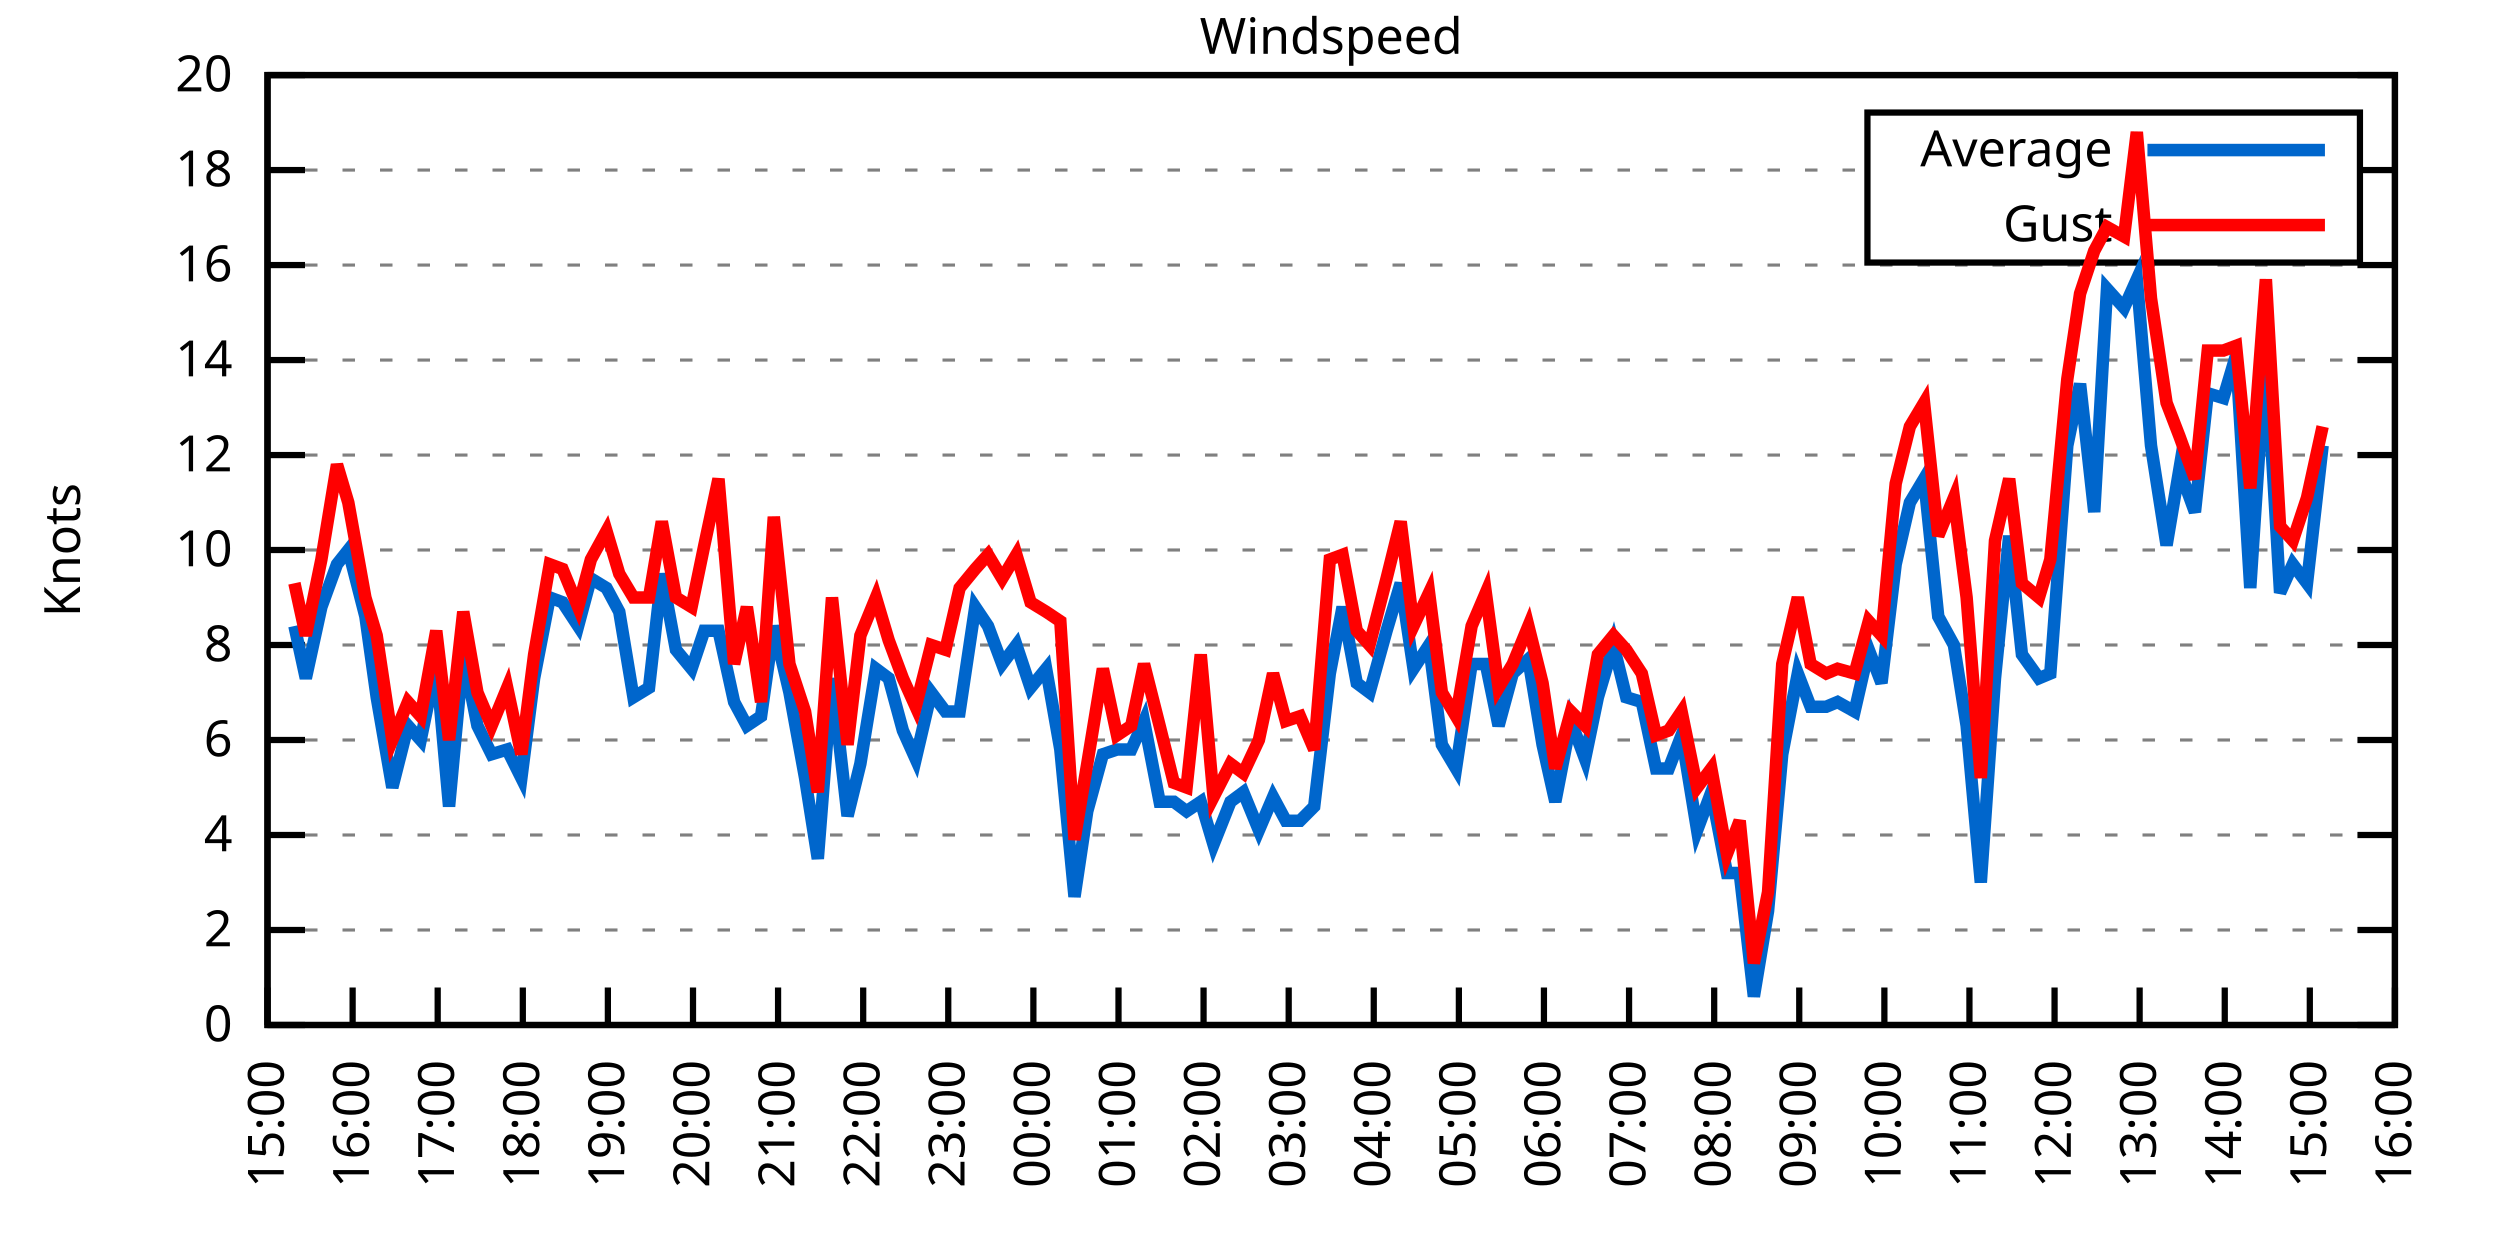
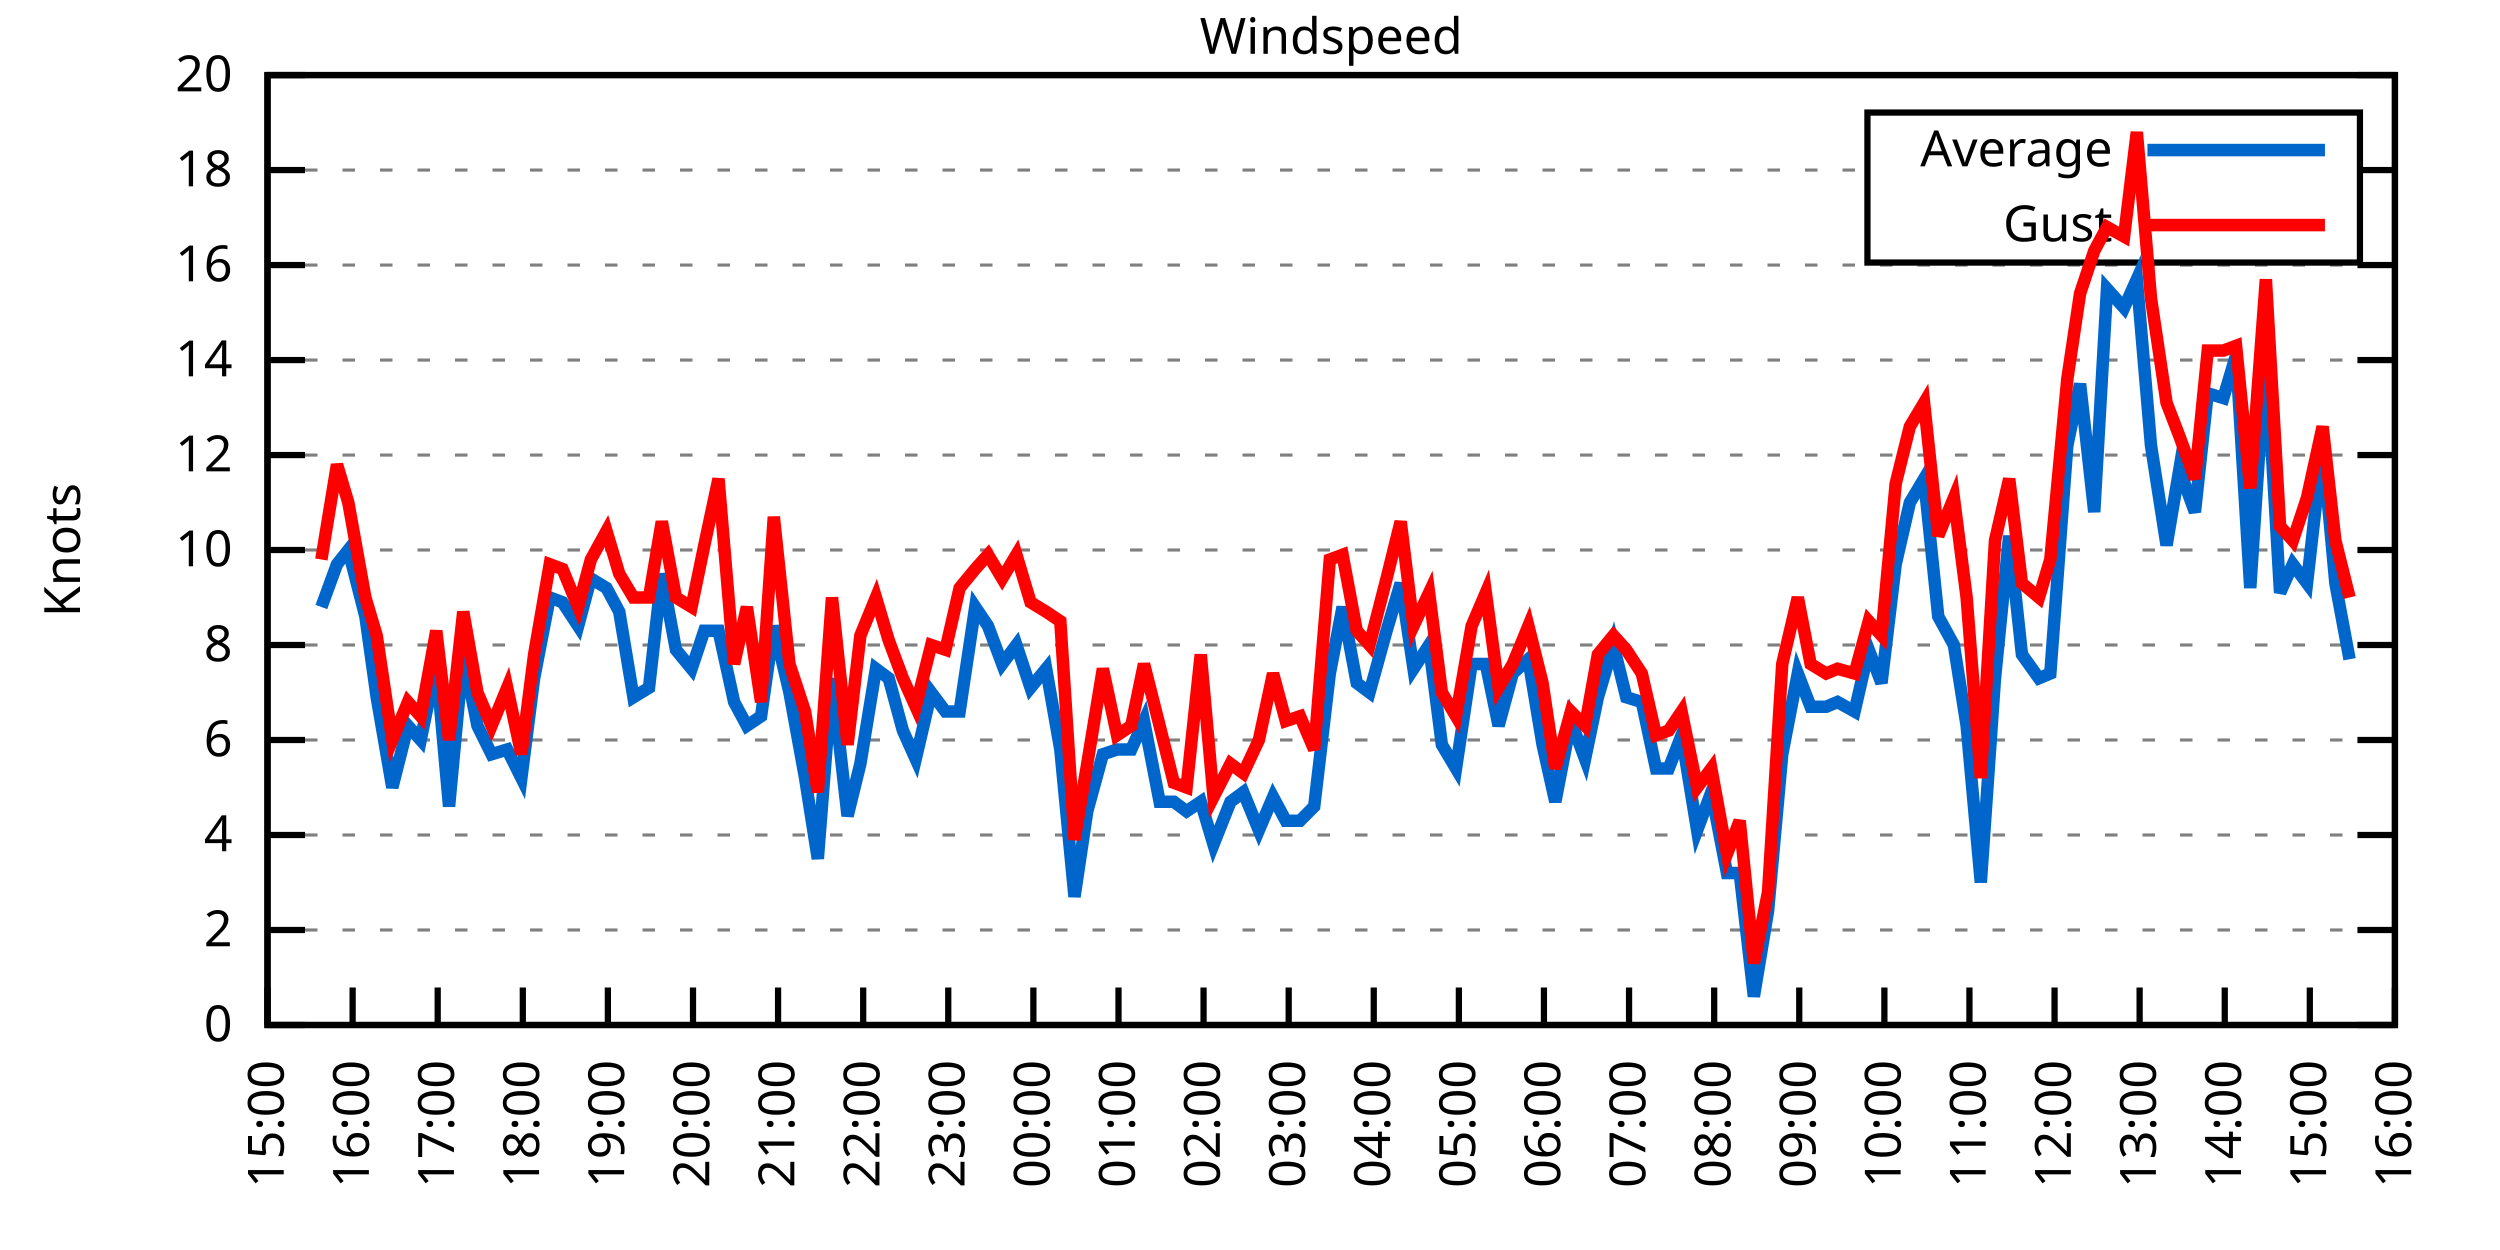
<svg xmlns="http://www.w3.org/2000/svg" xmlns:xlink="http://www.w3.org/1999/xlink" width="400" height="200" viewBox="0 0 400 200">
  <g id="gnuplot_canvas">
    <rect x="0" y="0" width="400" height="200" fill="none" />
    <defs>
      <circle id="gpDot" r="0.5" stroke-width="0.5" stroke="currentColor" />
      <path id="gpPt0" stroke-width="0.333" stroke="currentColor" d="M-1,0 h2 M0,-1 v2" />
      <path id="gpPt1" stroke-width="0.333" stroke="currentColor" d="M-1,-1 L1,1 M1,-1 L-1,1" />
      <path id="gpPt2" stroke-width="0.333" stroke="currentColor" d="M-1,0 L1,0 M0,-1 L0,1 M-1,-1 L1,1 M-1,1 L1,-1" />
      <rect id="gpPt3" stroke-width="0.333" stroke="currentColor" x="-1" y="-1" width="2" height="2" />
      <rect id="gpPt4" stroke-width="0.333" stroke="currentColor" fill="currentColor" x="-1" y="-1" width="2" height="2" />
      <circle id="gpPt5" stroke-width="0.333" stroke="currentColor" cx="0" cy="0" r="1" />
      <use xlink:href="#gpPt5" id="gpPt6" fill="currentColor" stroke="none" />
      <path id="gpPt7" stroke-width="0.333" stroke="currentColor" d="M0,-1.33 L-1.33,0.67 L1.33,0.67 z" />
      <use xlink:href="#gpPt7" id="gpPt8" fill="currentColor" stroke="none" />
      <use xlink:href="#gpPt7" id="gpPt9" stroke="currentColor" transform="rotate(180)" />
      <use xlink:href="#gpPt9" id="gpPt10" fill="currentColor" stroke="none" />
      <use xlink:href="#gpPt3" id="gpPt11" stroke="currentColor" transform="rotate(45)" />
      <use xlink:href="#gpPt11" id="gpPt12" fill="currentColor" stroke="none" />
      <path id="gpPt13" stroke-width="0.333" stroke="currentColor" d="M0,1.330 L1.265,0.411 L0.782,-1.067 L-0.782,-1.076 L-1.265,0.411 z" />
      <use xlink:href="#gpPt13" id="gpPt14" fill="currentColor" stroke="none" />
      <filter id="textbox" filterUnits="objectBoundingBox" x="0" y="0" height="1" width="1">
        <feFlood flood-color="white" flood-opacity="1" result="bgnd" />
        <feComposite in="SourceGraphic" in2="bgnd" operator="atop" />
      </filter>
      <filter id="greybox" filterUnits="objectBoundingBox" x="0" y="0" height="1" width="1">
        <feFlood flood-color="lightgrey" flood-opacity="1" result="grey" />
        <feComposite in="SourceGraphic" in2="grey" operator="atop" />
      </filter>
    </defs>
    <g fill="none" color="white" stroke="currentColor" stroke-width="1.00" stroke-linecap="butt" stroke-linejoin="miter">
</g>
    <g fill="none" color="black" stroke="currentColor" stroke-width="1.00" stroke-linecap="butt" stroke-linejoin="miter">
      <g stroke="none" shape-rendering="crispEdges">
        <polygon fill="rgb(255, 255, 255)" points="42.80,164.00 383.18,164.00 383.18,12.02 42.80,12.02 " />
      </g>
    </g>
    <g fill="none" color="black" stroke="currentColor" stroke-width="1.00" stroke-linecap="butt" stroke-linejoin="miter">
</g>
    <g fill="none" color="black" stroke="black" stroke-width="0.50" stroke-linecap="butt" stroke-linejoin="miter">
</g>
    <g fill="none" color="gray" stroke="currentColor" stroke-width="0.50" stroke-linecap="butt" stroke-linejoin="miter">
      <path stroke="gray" stroke-dasharray="2,4" class="gridline" d="M42.80,164.00 L383.19,164.00  " />
    </g>
    <g fill="none" color="gray" stroke="gray" stroke-width="1.00" stroke-linecap="butt" stroke-linejoin="miter">
</g>
    <g fill="none" color="black" stroke="currentColor" stroke-width="1.00" stroke-linecap="butt" stroke-linejoin="miter">
      <path stroke="black" d="M42.80,164.00 L48.80,164.00 M383.19,164.00 L377.19,164.00  " />
      <g transform="translate(37.20,166.60)" stroke="none" fill="black" font-family="Sans" font-size="8.00" text-anchor="end">
        <text>
          <tspan font-family="Sans"> 0</tspan>
        </text>
      </g>
    </g>
    <g fill="none" color="black" stroke="currentColor" stroke-width="1.00" stroke-linecap="butt" stroke-linejoin="miter">
</g>
    <g fill="none" color="black" stroke="black" stroke-width="0.50" stroke-linecap="butt" stroke-linejoin="miter">
</g>
    <g fill="none" color="gray" stroke="currentColor" stroke-width="0.50" stroke-linecap="butt" stroke-linejoin="miter">
      <path stroke="gray" stroke-dasharray="2,4" class="gridline" d="M42.80,148.80 L383.19,148.80  " />
    </g>
    <g fill="none" color="gray" stroke="gray" stroke-width="1.00" stroke-linecap="butt" stroke-linejoin="miter">
</g>
    <g fill="none" color="black" stroke="currentColor" stroke-width="1.00" stroke-linecap="butt" stroke-linejoin="miter">
      <path stroke="black" d="M42.80,148.80 L48.80,148.80 M383.19,148.80 L377.19,148.80  " />
      <g transform="translate(37.20,151.40)" stroke="none" fill="black" font-family="Sans" font-size="8.00" text-anchor="end">
        <text>
          <tspan font-family="Sans"> 2</tspan>
        </text>
      </g>
    </g>
    <g fill="none" color="black" stroke="currentColor" stroke-width="1.00" stroke-linecap="butt" stroke-linejoin="miter">
</g>
    <g fill="none" color="black" stroke="black" stroke-width="0.50" stroke-linecap="butt" stroke-linejoin="miter">
</g>
    <g fill="none" color="gray" stroke="currentColor" stroke-width="0.50" stroke-linecap="butt" stroke-linejoin="miter">
      <path stroke="gray" stroke-dasharray="2,4" class="gridline" d="M42.80,133.60 L383.19,133.60  " />
    </g>
    <g fill="none" color="gray" stroke="gray" stroke-width="1.00" stroke-linecap="butt" stroke-linejoin="miter">
</g>
    <g fill="none" color="black" stroke="currentColor" stroke-width="1.00" stroke-linecap="butt" stroke-linejoin="miter">
      <path stroke="black" d="M42.80,133.60 L48.80,133.60 M383.19,133.60 L377.19,133.60  " />
      <g transform="translate(37.20,136.20)" stroke="none" fill="black" font-family="Sans" font-size="8.00" text-anchor="end">
        <text>
          <tspan font-family="Sans"> 4</tspan>
        </text>
      </g>
    </g>
    <g fill="none" color="black" stroke="currentColor" stroke-width="1.00" stroke-linecap="butt" stroke-linejoin="miter">
</g>
    <g fill="none" color="black" stroke="black" stroke-width="0.50" stroke-linecap="butt" stroke-linejoin="miter">
</g>
    <g fill="none" color="gray" stroke="currentColor" stroke-width="0.50" stroke-linecap="butt" stroke-linejoin="miter">
      <path stroke="gray" stroke-dasharray="2,4" class="gridline" d="M42.80,118.40 L383.19,118.40  " />
    </g>
    <g fill="none" color="gray" stroke="gray" stroke-width="1.00" stroke-linecap="butt" stroke-linejoin="miter">
</g>
    <g fill="none" color="black" stroke="currentColor" stroke-width="1.00" stroke-linecap="butt" stroke-linejoin="miter">
      <path stroke="black" d="M42.80,118.40 L48.80,118.40 M383.19,118.40 L377.19,118.40  " />
      <g transform="translate(37.20,121.00)" stroke="none" fill="black" font-family="Sans" font-size="8.00" text-anchor="end">
        <text>
          <tspan font-family="Sans"> 6</tspan>
        </text>
      </g>
    </g>
    <g fill="none" color="black" stroke="currentColor" stroke-width="1.00" stroke-linecap="butt" stroke-linejoin="miter">
</g>
    <g fill="none" color="black" stroke="black" stroke-width="0.50" stroke-linecap="butt" stroke-linejoin="miter">
</g>
    <g fill="none" color="gray" stroke="currentColor" stroke-width="0.50" stroke-linecap="butt" stroke-linejoin="miter">
      <path stroke="gray" stroke-dasharray="2,4" class="gridline" d="M42.80,103.20 L383.19,103.20  " />
    </g>
    <g fill="none" color="gray" stroke="gray" stroke-width="1.00" stroke-linecap="butt" stroke-linejoin="miter">
</g>
    <g fill="none" color="black" stroke="currentColor" stroke-width="1.00" stroke-linecap="butt" stroke-linejoin="miter">
      <path stroke="black" d="M42.80,103.20 L48.80,103.20 M383.19,103.20 L377.19,103.20  " />
      <g transform="translate(37.20,105.80)" stroke="none" fill="black" font-family="Sans" font-size="8.00" text-anchor="end">
        <text>
          <tspan font-family="Sans"> 8</tspan>
        </text>
      </g>
    </g>
    <g fill="none" color="black" stroke="currentColor" stroke-width="1.00" stroke-linecap="butt" stroke-linejoin="miter">
</g>
    <g fill="none" color="black" stroke="black" stroke-width="0.50" stroke-linecap="butt" stroke-linejoin="miter">
</g>
    <g fill="none" color="gray" stroke="currentColor" stroke-width="0.50" stroke-linecap="butt" stroke-linejoin="miter">
      <path stroke="gray" stroke-dasharray="2,4" class="gridline" d="M42.80,88.00 L383.19,88.00  " />
    </g>
    <g fill="none" color="gray" stroke="gray" stroke-width="1.00" stroke-linecap="butt" stroke-linejoin="miter">
</g>
    <g fill="none" color="black" stroke="currentColor" stroke-width="1.00" stroke-linecap="butt" stroke-linejoin="miter">
      <path stroke="black" d="M42.80,88.00 L48.80,88.00 M383.19,88.00 L377.19,88.00  " />
      <g transform="translate(37.20,90.60)" stroke="none" fill="black" font-family="Sans" font-size="8.00" text-anchor="end">
        <text>
          <tspan font-family="Sans"> 10</tspan>
        </text>
      </g>
    </g>
    <g fill="none" color="black" stroke="currentColor" stroke-width="1.00" stroke-linecap="butt" stroke-linejoin="miter">
</g>
    <g fill="none" color="black" stroke="black" stroke-width="0.50" stroke-linecap="butt" stroke-linejoin="miter">
</g>
    <g fill="none" color="gray" stroke="currentColor" stroke-width="0.50" stroke-linecap="butt" stroke-linejoin="miter">
      <path stroke="gray" stroke-dasharray="2,4" class="gridline" d="M42.80,72.81 L383.19,72.81  " />
    </g>
    <g fill="none" color="gray" stroke="gray" stroke-width="1.00" stroke-linecap="butt" stroke-linejoin="miter">
</g>
    <g fill="none" color="black" stroke="currentColor" stroke-width="1.00" stroke-linecap="butt" stroke-linejoin="miter">
      <path stroke="black" d="M42.80,72.81 L48.80,72.81 M383.19,72.81 L377.19,72.81  " />
      <g transform="translate(37.20,75.41)" stroke="none" fill="black" font-family="Sans" font-size="8.00" text-anchor="end">
        <text>
          <tspan font-family="Sans"> 12</tspan>
        </text>
      </g>
    </g>
    <g fill="none" color="black" stroke="currentColor" stroke-width="1.00" stroke-linecap="butt" stroke-linejoin="miter">
</g>
    <g fill="none" color="black" stroke="black" stroke-width="0.50" stroke-linecap="butt" stroke-linejoin="miter">
</g>
    <g fill="none" color="gray" stroke="currentColor" stroke-width="0.50" stroke-linecap="butt" stroke-linejoin="miter">
      <path stroke="gray" stroke-dasharray="2,4" class="gridline" d="M42.80,57.61 L383.19,57.61  " />
    </g>
    <g fill="none" color="gray" stroke="gray" stroke-width="1.00" stroke-linecap="butt" stroke-linejoin="miter">
</g>
    <g fill="none" color="black" stroke="currentColor" stroke-width="1.00" stroke-linecap="butt" stroke-linejoin="miter">
      <path stroke="black" d="M42.80,57.61 L48.80,57.61 M383.19,57.61 L377.19,57.61  " />
      <g transform="translate(37.20,60.21)" stroke="none" fill="black" font-family="Sans" font-size="8.00" text-anchor="end">
        <text>
          <tspan font-family="Sans"> 14</tspan>
        </text>
      </g>
    </g>
    <g fill="none" color="black" stroke="currentColor" stroke-width="1.00" stroke-linecap="butt" stroke-linejoin="miter">
</g>
    <g fill="none" color="black" stroke="black" stroke-width="0.50" stroke-linecap="butt" stroke-linejoin="miter">
</g>
    <g fill="none" color="gray" stroke="currentColor" stroke-width="0.50" stroke-linecap="butt" stroke-linejoin="miter">
      <path stroke="gray" stroke-dasharray="2,4" class="gridline" d="M42.80,42.41 L383.19,42.41  " />
    </g>
    <g fill="none" color="gray" stroke="gray" stroke-width="1.00" stroke-linecap="butt" stroke-linejoin="miter">
</g>
    <g fill="none" color="black" stroke="currentColor" stroke-width="1.00" stroke-linecap="butt" stroke-linejoin="miter">
      <path stroke="black" d="M42.80,42.41 L48.80,42.41 M383.19,42.41 L377.19,42.41  " />
      <g transform="translate(37.20,45.01)" stroke="none" fill="black" font-family="Sans" font-size="8.00" text-anchor="end">
        <text>
          <tspan font-family="Sans"> 16</tspan>
        </text>
      </g>
    </g>
    <g fill="none" color="black" stroke="currentColor" stroke-width="1.00" stroke-linecap="butt" stroke-linejoin="miter">
</g>
    <g fill="none" color="black" stroke="black" stroke-width="0.50" stroke-linecap="butt" stroke-linejoin="miter">
</g>
    <g fill="none" color="gray" stroke="currentColor" stroke-width="0.50" stroke-linecap="butt" stroke-linejoin="miter">
      <path stroke="gray" stroke-dasharray="2,4" class="gridline" d="M42.80,27.21 L298.79,27.21 M377.59,27.21 L383.19,27.21  " />
    </g>
    <g fill="none" color="gray" stroke="gray" stroke-width="1.00" stroke-linecap="butt" stroke-linejoin="miter">
</g>
    <g fill="none" color="black" stroke="currentColor" stroke-width="1.00" stroke-linecap="butt" stroke-linejoin="miter">
      <path stroke="black" d="M42.80,27.21 L48.80,27.21 M383.19,27.21 L377.19,27.21  " />
      <g transform="translate(37.20,29.81)" stroke="none" fill="black" font-family="Sans" font-size="8.00" text-anchor="end">
        <text>
          <tspan font-family="Sans"> 18</tspan>
        </text>
      </g>
    </g>
    <g fill="none" color="black" stroke="currentColor" stroke-width="1.00" stroke-linecap="butt" stroke-linejoin="miter">
</g>
    <g fill="none" color="black" stroke="black" stroke-width="0.50" stroke-linecap="butt" stroke-linejoin="miter">
</g>
    <g fill="none" color="gray" stroke="currentColor" stroke-width="0.50" stroke-linecap="butt" stroke-linejoin="miter">
      <path stroke="gray" stroke-dasharray="2,4" class="gridline" d="M42.80,12.01 L383.19,12.01  " />
    </g>
    <g fill="none" color="gray" stroke="gray" stroke-width="1.00" stroke-linecap="butt" stroke-linejoin="miter">
</g>
    <g fill="none" color="black" stroke="currentColor" stroke-width="1.00" stroke-linecap="butt" stroke-linejoin="miter">
      <path stroke="black" d="M42.80,12.01 L48.80,12.01 M383.19,12.01 L377.19,12.01  " />
      <g transform="translate(37.20,14.61)" stroke="none" fill="black" font-family="Sans" font-size="8.00" text-anchor="end">
        <text>
          <tspan font-family="Sans"> 20</tspan>
        </text>
      </g>
    </g>
    <g fill="none" color="black" stroke="currentColor" stroke-width="1.00" stroke-linecap="butt" stroke-linejoin="miter">
      <path stroke="black" d="M42.80,164.00 L42.80,158.00  " />
      <g transform="translate(45.40,169.60) rotate(270.00)" stroke="none" fill="black" font-family="Sans" font-size="8.00" text-anchor="end">
        <text>
          <tspan font-family="Sans">15:00</tspan>
        </text>
      </g>
    </g>
    <g fill="none" color="black" stroke="currentColor" stroke-width="1.00" stroke-linecap="butt" stroke-linejoin="miter">
      <path stroke="black" d="M56.42,164.00 L56.42,158.00  " />
      <g transform="translate(59.02,169.60) rotate(270.00)" stroke="none" fill="black" font-family="Sans" font-size="8.00" text-anchor="end">
        <text>
          <tspan font-family="Sans">16:00</tspan>
        </text>
      </g>
    </g>
    <g fill="none" color="black" stroke="currentColor" stroke-width="1.00" stroke-linecap="butt" stroke-linejoin="miter">
      <path stroke="black" d="M70.03,164.00 L70.03,158.00  " />
      <g transform="translate(72.63,169.60) rotate(270.00)" stroke="none" fill="black" font-family="Sans" font-size="8.00" text-anchor="end">
        <text>
          <tspan font-family="Sans">17:00</tspan>
        </text>
      </g>
    </g>
    <g fill="none" color="black" stroke="currentColor" stroke-width="1.00" stroke-linecap="butt" stroke-linejoin="miter">
      <path stroke="black" d="M83.65,164.00 L83.65,158.00  " />
      <g transform="translate(86.25,169.60) rotate(270.00)" stroke="none" fill="black" font-family="Sans" font-size="8.00" text-anchor="end">
        <text>
          <tspan font-family="Sans">18:00</tspan>
        </text>
      </g>
    </g>
    <g fill="none" color="black" stroke="currentColor" stroke-width="1.00" stroke-linecap="butt" stroke-linejoin="miter">
      <path stroke="black" d="M97.26,164.00 L97.26,158.00  " />
      <g transform="translate(99.86,169.60) rotate(270.00)" stroke="none" fill="black" font-family="Sans" font-size="8.00" text-anchor="end">
        <text>
          <tspan font-family="Sans">19:00</tspan>
        </text>
      </g>
    </g>
    <g fill="none" color="black" stroke="currentColor" stroke-width="1.00" stroke-linecap="butt" stroke-linejoin="miter">
      <path stroke="black" d="M110.88,164.00 L110.88,158.00  " />
      <g transform="translate(113.48,169.60) rotate(270.00)" stroke="none" fill="black" font-family="Sans" font-size="8.00" text-anchor="end">
        <text>
          <tspan font-family="Sans">20:00</tspan>
        </text>
      </g>
    </g>
    <g fill="none" color="black" stroke="currentColor" stroke-width="1.00" stroke-linecap="butt" stroke-linejoin="miter">
      <path stroke="black" d="M124.49,164.00 L124.49,158.00  " />
      <g transform="translate(127.09,169.60) rotate(270.00)" stroke="none" fill="black" font-family="Sans" font-size="8.00" text-anchor="end">
        <text>
          <tspan font-family="Sans">21:00</tspan>
        </text>
      </g>
    </g>
    <g fill="none" color="black" stroke="currentColor" stroke-width="1.00" stroke-linecap="butt" stroke-linejoin="miter">
      <path stroke="black" d="M138.11,164.00 L138.11,158.00  " />
      <g transform="translate(140.71,169.60) rotate(270.00)" stroke="none" fill="black" font-family="Sans" font-size="8.00" text-anchor="end">
        <text>
          <tspan font-family="Sans">22:00</tspan>
        </text>
      </g>
    </g>
    <g fill="none" color="black" stroke="currentColor" stroke-width="1.00" stroke-linecap="butt" stroke-linejoin="miter">
      <path stroke="black" d="M151.72,164.00 L151.72,158.00  " />
      <g transform="translate(154.32,169.60) rotate(270.00)" stroke="none" fill="black" font-family="Sans" font-size="8.00" text-anchor="end">
        <text>
          <tspan font-family="Sans">23:00</tspan>
        </text>
      </g>
    </g>
    <g fill="none" color="black" stroke="currentColor" stroke-width="1.00" stroke-linecap="butt" stroke-linejoin="miter">
      <path stroke="black" d="M165.34,164.00 L165.34,158.00  " />
      <g transform="translate(167.94,169.60) rotate(270.00)" stroke="none" fill="black" font-family="Sans" font-size="8.00" text-anchor="end">
        <text>
          <tspan font-family="Sans">00:00</tspan>
        </text>
      </g>
    </g>
    <g fill="none" color="black" stroke="currentColor" stroke-width="1.00" stroke-linecap="butt" stroke-linejoin="miter">
      <path stroke="black" d="M178.96,164.00 L178.96,158.00  " />
      <g transform="translate(181.56,169.60) rotate(270.00)" stroke="none" fill="black" font-family="Sans" font-size="8.00" text-anchor="end">
        <text>
          <tspan font-family="Sans">01:00</tspan>
        </text>
      </g>
    </g>
    <g fill="none" color="black" stroke="currentColor" stroke-width="1.00" stroke-linecap="butt" stroke-linejoin="miter">
      <path stroke="black" d="M192.57,164.00 L192.57,158.00  " />
      <g transform="translate(195.17,169.60) rotate(270.00)" stroke="none" fill="black" font-family="Sans" font-size="8.00" text-anchor="end">
        <text>
          <tspan font-family="Sans">02:00</tspan>
        </text>
      </g>
    </g>
    <g fill="none" color="black" stroke="currentColor" stroke-width="1.00" stroke-linecap="butt" stroke-linejoin="miter">
      <path stroke="black" d="M206.19,164.00 L206.19,158.00  " />
      <g transform="translate(208.79,169.60) rotate(270.00)" stroke="none" fill="black" font-family="Sans" font-size="8.00" text-anchor="end">
        <text>
          <tspan font-family="Sans">03:00</tspan>
        </text>
      </g>
    </g>
    <g fill="none" color="black" stroke="currentColor" stroke-width="1.00" stroke-linecap="butt" stroke-linejoin="miter">
      <path stroke="black" d="M219.80,164.00 L219.80,158.00  " />
      <g transform="translate(222.40,169.60) rotate(270.00)" stroke="none" fill="black" font-family="Sans" font-size="8.00" text-anchor="end">
        <text>
          <tspan font-family="Sans">04:00</tspan>
        </text>
      </g>
    </g>
    <g fill="none" color="black" stroke="currentColor" stroke-width="1.00" stroke-linecap="butt" stroke-linejoin="miter">
      <path stroke="black" d="M233.42,164.00 L233.42,158.00  " />
      <g transform="translate(236.02,169.60) rotate(270.00)" stroke="none" fill="black" font-family="Sans" font-size="8.00" text-anchor="end">
        <text>
          <tspan font-family="Sans">05:00</tspan>
        </text>
      </g>
    </g>
    <g fill="none" color="black" stroke="currentColor" stroke-width="1.00" stroke-linecap="butt" stroke-linejoin="miter">
      <path stroke="black" d="M247.03,164.00 L247.03,158.00  " />
      <g transform="translate(249.63,169.60) rotate(270.00)" stroke="none" fill="black" font-family="Sans" font-size="8.00" text-anchor="end">
        <text>
          <tspan font-family="Sans">06:00</tspan>
        </text>
      </g>
    </g>
    <g fill="none" color="black" stroke="currentColor" stroke-width="1.00" stroke-linecap="butt" stroke-linejoin="miter">
      <path stroke="black" d="M260.65,164.00 L260.65,158.00  " />
      <g transform="translate(263.25,169.60) rotate(270.00)" stroke="none" fill="black" font-family="Sans" font-size="8.00" text-anchor="end">
        <text>
          <tspan font-family="Sans">07:00</tspan>
        </text>
      </g>
    </g>
    <g fill="none" color="black" stroke="currentColor" stroke-width="1.00" stroke-linecap="butt" stroke-linejoin="miter">
      <path stroke="black" d="M274.27,164.00 L274.27,158.00  " />
      <g transform="translate(276.87,169.60) rotate(270.00)" stroke="none" fill="black" font-family="Sans" font-size="8.00" text-anchor="end">
        <text>
          <tspan font-family="Sans">08:00</tspan>
        </text>
      </g>
    </g>
    <g fill="none" color="black" stroke="currentColor" stroke-width="1.00" stroke-linecap="butt" stroke-linejoin="miter">
      <path stroke="black" d="M287.88,164.00 L287.88,158.00  " />
      <g transform="translate(290.48,169.60) rotate(270.00)" stroke="none" fill="black" font-family="Sans" font-size="8.00" text-anchor="end">
        <text>
          <tspan font-family="Sans">09:00</tspan>
        </text>
      </g>
    </g>
    <g fill="none" color="black" stroke="currentColor" stroke-width="1.00" stroke-linecap="butt" stroke-linejoin="miter">
      <path stroke="black" d="M301.50,164.00 L301.50,158.00  " />
      <g transform="translate(304.10,169.60) rotate(270.00)" stroke="none" fill="black" font-family="Sans" font-size="8.00" text-anchor="end">
        <text>
          <tspan font-family="Sans">10:00</tspan>
        </text>
      </g>
    </g>
    <g fill="none" color="black" stroke="currentColor" stroke-width="1.00" stroke-linecap="butt" stroke-linejoin="miter">
      <path stroke="black" d="M315.11,164.00 L315.11,158.00  " />
      <g transform="translate(317.71,169.60) rotate(270.00)" stroke="none" fill="black" font-family="Sans" font-size="8.00" text-anchor="end">
        <text>
          <tspan font-family="Sans">11:00</tspan>
        </text>
      </g>
    </g>
    <g fill="none" color="black" stroke="currentColor" stroke-width="1.00" stroke-linecap="butt" stroke-linejoin="miter">
      <path stroke="black" d="M328.73,164.00 L328.73,158.00  " />
      <g transform="translate(331.33,169.60) rotate(270.00)" stroke="none" fill="black" font-family="Sans" font-size="8.00" text-anchor="end">
        <text>
          <tspan font-family="Sans">12:00</tspan>
        </text>
      </g>
    </g>
    <g fill="none" color="black" stroke="currentColor" stroke-width="1.00" stroke-linecap="butt" stroke-linejoin="miter">
      <path stroke="black" d="M342.34,164.00 L342.34,158.00  " />
      <g transform="translate(344.94,169.60) rotate(270.00)" stroke="none" fill="black" font-family="Sans" font-size="8.00" text-anchor="end">
        <text>
          <tspan font-family="Sans">13:00</tspan>
        </text>
      </g>
    </g>
    <g fill="none" color="black" stroke="currentColor" stroke-width="1.00" stroke-linecap="butt" stroke-linejoin="miter">
      <path stroke="black" d="M355.96,164.00 L355.96,158.00  " />
      <g transform="translate(358.56,169.60) rotate(270.00)" stroke="none" fill="black" font-family="Sans" font-size="8.00" text-anchor="end">
        <text>
          <tspan font-family="Sans">14:00</tspan>
        </text>
      </g>
    </g>
    <g fill="none" color="black" stroke="currentColor" stroke-width="1.00" stroke-linecap="butt" stroke-linejoin="miter">
      <path stroke="black" d="M369.57,164.00 L369.57,158.00  " />
      <g transform="translate(372.17,169.60) rotate(270.00)" stroke="none" fill="black" font-family="Sans" font-size="8.00" text-anchor="end">
        <text>
          <tspan font-family="Sans">15:00</tspan>
        </text>
      </g>
    </g>
    <g fill="none" color="black" stroke="currentColor" stroke-width="1.00" stroke-linecap="butt" stroke-linejoin="miter">
      <path stroke="black" d="M383.19,164.00 L383.19,158.00  " />
      <g transform="translate(385.79,169.60) rotate(270.00)" stroke="none" fill="black" font-family="Sans" font-size="8.00" text-anchor="end">
        <text>
          <tspan font-family="Sans">16:00</tspan>
        </text>
      </g>
    </g>
    <g fill="none" color="black" stroke="currentColor" stroke-width="1.00" stroke-linecap="butt" stroke-linejoin="miter">
</g>
    <g fill="none" color="black" stroke="currentColor" stroke-width="1.00" stroke-linecap="butt" stroke-linejoin="miter">
      <path stroke="black" d="M42.80,12.01 L42.80,164.00 L383.19,164.00 L383.19,12.01 L42.80,12.01 Z  " />
    </g>
    <g fill="none" color="black" stroke="currentColor" stroke-width="1.00" stroke-linecap="butt" stroke-linejoin="miter">
</g>
    <g fill="none" color="black" stroke="currentColor" stroke-width="1.00" stroke-linecap="butt" stroke-linejoin="miter">
      <path stroke="black" d="M298.79,42.01 L298.79,18.01 L377.59,18.01 L377.59,42.01 L298.79,42.01 Z  " />
    </g>
    <g id="Windspeed_plot_1">
      <g fill="none" color="white" stroke="black" stroke-width="2.00" stroke-linecap="butt" stroke-linejoin="miter">
</g>
      <g fill="none" color="black" stroke="currentColor" stroke-width="2.00" stroke-linecap="butt" stroke-linejoin="miter">
        <g transform="translate(337.99,26.61)" stroke="none" fill="black" font-family="Sans" font-size="8.00" text-anchor="end">
          <text>
            <tspan font-family="Sans">Average</tspan>
          </text>
        </g>
      </g>
      <g fill="none" color="black" stroke="currentColor" stroke-width="2.00" stroke-linecap="butt" stroke-linejoin="miter">
-         <path stroke="rgb(  0, 102, 204)" d="M343.59,24.01 L371.99,24.01 M47.11,100.16 L48.93,108.52 L51.42,97.12 L53.92,90.28 L55.73,88.00 L58.46,98.64   L60.27,111.56 L62.77,126.00 L65.27,116.12 L67.31,118.40 L69.80,106.24 L71.85,129.04 L74.12,104.72 L76.39,116.12   L78.65,120.68 L81.15,119.92 L83.42,124.48 L85.46,108.52 L87.96,95.60 L90.00,96.36 L92.50,100.16 L94.54,92.56   L97.04,94.08 L99.08,97.88 L101.35,111.56 L103.84,110.04 L105.89,91.80 L108.15,103.96 L110.65,107.00 L112.69,100.92   L114.96,100.92 L117.46,112.32 L119.50,116.12 L121.77,114.60 L123.81,100.16 L126.31,110.80 L128.81,124.48 L130.85,137.40   L133.12,108.52 L135.61,130.56 L137.66,122.20 L140.15,107.00 L142.19,108.52 L144.46,116.88 L146.51,121.44 L149.00,110.80   L151.27,113.84 L153.54,113.84 L156.04,97.12 L158.08,100.16 L160.35,106.24 L162.62,103.20 L164.89,110.04 L167.38,107.00   L169.65,119.92 L171.92,143.48 L173.96,129.80 L176.46,120.68 L178.73,119.92 L181.00,119.92 L183.04,115.36 L185.54,128.28   L187.81,128.28 L189.85,129.80 L192.12,128.28 L194.16,135.12 L196.88,128.28 L198.93,126.76 L201.42,132.84 L203.69,127.52   L205.73,131.32 L208.00,131.32 L210.27,129.04 L212.77,107.76 L214.81,97.12 L217.08,109.28 L219.12,110.80 L221.85,100.92   L224.11,93.32 L226.16,107.00 L228.65,103.20 L230.70,119.16 L232.96,122.96 L235.46,106.24 L237.73,106.24 L239.77,116.12   L242.04,107.76 L244.54,105.48 L246.81,119.16 L248.85,128.28 L251.35,115.36 L253.61,121.44 L255.66,111.56 L258.15,103.20   L260.20,111.56 L262.69,112.32 L264.96,122.96 L267.00,122.96 L269.05,117.64 L271.54,132.84 L273.81,126.76 L276.31,139.68   L278.35,139.68 L280.62,159.44 L282.89,145.76 L285.16,120.68 L287.65,107.76 L289.70,113.08 L292.19,113.08 L294.01,112.32   L296.73,113.84 L299.00,103.96 L301.04,109.28 L303.31,90.28 L305.58,80.41 L307.85,76.61 L310.12,98.64 L312.62,103.20   L314.66,116.12 L316.93,141.20 L319.20,108.52 L321.47,85.73 L323.51,104.72 L326.23,108.52 L328.05,107.76 L330.77,71.29   L332.81,61.41 L335.08,81.93 L337.12,46.21 L339.85,49.25 L341.89,44.69 L344.16,71.29 L346.65,87.25 L348.70,75.09   L351.19,81.93 L353.24,62.93 L355.73,63.69 L357.77,56.85 L360.04,94.08 L362.54,56.09 L364.81,94.84 L366.85,90.28   L369.12,93.32 L371.62,71.29  " />
+         <path stroke="rgb(  0, 102, 204)" d="M343.59,24.01 L371.99,24.01 M51.42,97.12 L53.92,90.28 L55.73,88.00 L58.46,98.64 L60.27,111.56 L62.77,126.00   L65.27,116.12 L67.31,118.40 L69.80,106.24 L71.85,129.04 L74.12,104.72 L76.39,116.12 L78.65,120.68 L81.15,119.92   L83.42,124.48 L85.46,108.52 L87.96,95.60 L90.00,96.36 L92.50,100.16 L94.54,92.56 L97.04,94.08 L99.08,97.88   L101.35,111.56 L103.84,110.04 L105.89,91.80 L108.15,103.96 L110.65,107.00 L112.69,100.92 L114.96,100.92 L117.46,112.32   L119.50,116.12 L121.77,114.60 L123.81,100.16 L126.31,110.80 L128.81,124.48 L130.85,137.40 L133.12,108.52 L135.61,130.56   L137.66,122.20 L140.15,107.00 L142.19,108.52 L144.46,116.88 L146.51,121.44 L149.00,110.80 L151.27,113.84 L153.54,113.84   L156.04,97.12 L158.08,100.16 L160.35,106.24 L162.62,103.20 L164.89,110.04 L167.38,107.00 L169.65,119.92 L171.92,143.48   L173.96,129.80 L176.46,120.68 L178.73,119.92 L181.00,119.92 L183.04,115.36 L185.54,128.28 L187.81,128.28 L189.85,129.80   L192.12,128.28 L194.16,135.12 L196.88,128.28 L198.93,126.76 L201.42,132.84 L203.69,127.52 L205.73,131.32 L208.00,131.32   L210.27,129.04 L212.77,107.76 L214.81,97.12 L217.08,109.28 L219.12,110.80 L221.85,100.92 L224.11,93.32 L226.16,107.00   L228.65,103.20 L230.70,119.16 L232.96,122.96 L235.46,106.24 L237.73,106.24 L239.77,116.12 L242.04,107.76 L244.54,105.48   L246.81,119.16 L248.85,128.28 L251.35,115.36 L253.61,121.44 L255.66,111.56 L258.15,103.20 L260.20,111.56 L262.69,112.32   L264.96,122.96 L267.00,122.96 L269.05,117.64 L271.54,132.84 L273.81,126.76 L276.31,139.68 L278.35,139.68 L280.62,159.44   L282.89,145.76 L285.16,120.68 L287.65,107.76 L289.70,113.08 L292.19,113.08 L294.01,112.32 L296.73,113.84 L299.00,103.96   L301.04,109.28 L303.31,90.28 L305.58,80.41 L307.85,76.61 L310.12,98.64 L312.62,103.20 L314.66,116.12 L316.93,141.20   L319.20,108.52 L321.47,85.73 L323.51,104.72 L326.23,108.52 L328.05,107.76 L330.77,71.29 L332.81,61.41 L335.08,81.93   L337.12,46.21 L339.85,49.25 L341.89,44.69 L344.16,71.29 L346.65,87.25 L348.70,75.09 L351.19,81.93 L353.24,62.93   L355.73,63.69 L357.77,56.85 L360.04,94.08 L362.54,56.09 L364.81,94.84 L366.85,90.28 L369.12,93.32 L371.62,71.29   L373.66,93.32 L375.93,105.48  " />
      </g>
    </g>
    <g id="Windspeed_plot_2">
      <g fill="none" color="black" stroke="currentColor" stroke-width="2.00" stroke-linecap="butt" stroke-linejoin="miter">
        <g transform="translate(337.99,38.61)" stroke="none" fill="black" font-family="Sans" font-size="8.00" text-anchor="end">
          <text>
            <tspan font-family="Sans">Gust</tspan>
          </text>
        </g>
      </g>
      <g fill="none" color="black" stroke="currentColor" stroke-width="2.00" stroke-linecap="butt" stroke-linejoin="miter">
-         <path stroke="rgb(255,   0,   0)" d="M343.59,36.01 L371.99,36.01 M47.11,93.32 L48.93,101.68 L51.42,89.52 L53.92,74.33 L55.73,80.41 L58.46,95.60   L60.27,101.68 L62.77,118.40 L65.27,112.32 L67.31,114.60 L69.80,100.92 L71.85,118.40 L74.12,97.88 L76.39,110.80   L78.65,116.12 L81.15,110.04 L83.42,120.68 L85.46,104.72 L87.96,90.28 L90.00,91.04 L92.50,97.12 L94.54,89.52   L97.04,84.97 L99.08,91.80 L101.35,95.60 L103.84,95.60 L105.89,83.45 L108.15,95.60 L110.65,97.12 L112.69,87.25   L114.96,76.61 L117.46,106.24 L119.50,97.12 L121.77,112.32 L123.81,82.69 L126.31,106.24 L128.81,113.84 L130.85,126.76   L133.12,95.60 L135.61,119.16 L137.66,101.68 L140.15,95.60 L142.19,102.44 L144.46,108.52 L146.51,113.08 L149.00,103.20   L151.27,103.96 L153.54,94.08 L156.04,91.04 L158.08,88.76 L160.35,92.56 L162.62,88.76 L164.89,96.36 L167.38,97.88   L169.65,99.40 L171.92,134.36 L173.96,122.20 L176.46,107.00 L178.73,117.64 L181.00,116.12 L183.04,106.24 L185.54,116.12   L187.81,125.24 L189.85,126.00 L192.12,104.72 L194.16,127.52 L196.88,122.20 L198.93,123.72 L201.42,118.40 L203.69,107.76   L205.73,115.36 L208.00,114.60 L210.27,119.92 L212.77,89.52 L214.81,88.76 L217.08,100.92 L219.12,103.20 L221.85,92.56   L224.11,83.45 L226.16,100.16 L228.65,94.84 L230.70,110.80 L232.96,114.60 L235.46,100.16 L237.73,94.84 L239.77,110.04   L242.04,106.24 L244.54,100.16 L246.81,109.28 L248.85,122.96 L251.35,113.84 L253.61,116.12 L255.66,104.72 L258.15,101.68   L260.20,103.96 L262.69,107.76 L264.96,117.64 L267.00,116.88 L269.05,113.84 L271.54,126.00 L273.81,122.96 L276.31,136.64   L278.35,131.32 L280.62,154.12 L282.89,142.72 L285.16,106.24 L287.65,95.60 L289.70,106.24 L292.19,107.76 L294.01,107.00   L296.73,107.76 L299.00,99.40 L301.04,101.68 L303.31,77.37 L305.58,68.25 L307.85,64.45 L310.12,85.73 L312.62,79.65   L314.66,95.60 L316.93,124.48 L319.20,86.49 L321.47,76.61 L323.51,93.32 L326.23,95.60 L328.05,89.52 L330.77,60.65   L332.81,46.97 L335.08,40.13 L337.12,36.33 L339.85,37.85 L341.89,21.13 L344.16,47.73 L346.65,64.45 L348.70,69.77   L351.19,76.61 L353.24,56.09 L355.73,56.09 L357.77,55.33 L360.04,78.13 L362.54,44.69 L364.81,84.21 L366.85,86.49   L369.12,79.65 L371.62,68.25  " />
+         <path stroke="rgb(255,   0,   0)" d="M343.59,36.01 L371.99,36.01 M51.42,89.52 L53.92,74.33 L55.73,80.41 L58.46,95.60 L60.27,101.68 L62.77,118.40   L65.27,112.32 L67.31,114.60 L69.80,100.92 L71.85,118.40 L74.12,97.88 L76.39,110.80 L78.65,116.12 L81.15,110.04   L83.42,120.68 L85.46,104.72 L87.96,90.28 L90.00,91.04 L92.50,97.12 L94.54,89.52 L97.04,84.97 L99.08,91.80   L101.35,95.60 L103.84,95.60 L105.89,83.45 L108.15,95.60 L110.65,97.12 L112.69,87.25 L114.96,76.61 L117.46,106.24   L119.50,97.12 L121.77,112.32 L123.81,82.69 L126.31,106.24 L128.81,113.84 L130.85,126.76 L133.12,95.60 L135.61,119.16   L137.66,101.68 L140.15,95.60 L142.19,102.44 L144.46,108.52 L146.51,113.08 L149.00,103.20 L151.27,103.96 L153.54,94.08   L156.04,91.04 L158.08,88.76 L160.35,92.56 L162.62,88.76 L164.89,96.36 L167.38,97.88 L169.65,99.40 L171.92,134.36   L173.96,122.20 L176.46,107.00 L178.73,117.64 L181.00,116.12 L183.04,106.24 L185.54,116.12 L187.81,125.24 L189.85,126.00   L192.12,104.72 L194.16,127.52 L196.88,122.20 L198.93,123.72 L201.42,118.40 L203.69,107.76 L205.73,115.36 L208.00,114.60   L210.27,119.92 L212.77,89.52 L214.81,88.76 L217.08,100.92 L219.12,103.20 L221.85,92.56 L224.11,83.45 L226.16,100.16   L228.65,94.84 L230.70,110.80 L232.96,114.60 L235.46,100.16 L237.73,94.84 L239.77,110.04 L242.04,106.24 L244.54,100.16   L246.81,109.28 L248.85,122.96 L251.35,113.84 L253.61,116.12 L255.66,104.72 L258.15,101.68 L260.20,103.96 L262.69,107.76   L264.96,117.64 L267.00,116.88 L269.05,113.84 L271.54,126.00 L273.81,122.96 L276.31,136.64 L278.35,131.32 L280.62,154.12   L282.89,142.72 L285.16,106.24 L287.65,95.60 L289.70,106.24 L292.19,107.76 L294.01,107.00 L296.73,107.76 L299.00,99.40   L301.04,101.68 L303.31,77.37 L305.58,68.25 L307.85,64.45 L310.12,85.73 L312.62,79.65 L314.66,95.60 L316.93,124.48   L319.20,86.49 L321.47,76.61 L323.51,93.32 L326.23,95.60 L328.05,89.52 L330.77,60.65 L332.81,46.97 L335.08,40.13   L337.12,36.33 L339.85,37.85 L341.89,21.13 L344.16,47.73 L346.65,64.45 L348.70,69.77 L351.19,76.61 L353.24,56.09   L355.73,56.09 L357.77,55.33 L360.04,78.13 L362.54,44.69 L364.81,84.21 L366.85,86.49 L369.12,79.65 L371.62,68.25   L373.66,86.49 L375.93,95.60  " />
      </g>
    </g>
    <g fill="none" color="black" stroke="currentColor" stroke-width="2.00" stroke-linecap="butt" stroke-linejoin="miter">
</g>
    <g fill="none" color="black" stroke="black" stroke-width="1.00" stroke-linecap="butt" stroke-linejoin="miter">
</g>
    <g fill="none" color="black" stroke="currentColor" stroke-width="1.00" stroke-linecap="butt" stroke-linejoin="miter">
      <path stroke="black" d="M42.80,12.01 L42.80,164.00 L383.19,164.00 L383.19,12.01 L42.80,12.01 Z  " />
      <g transform="translate(12.80,88.01) rotate(270.00)" stroke="none" fill="black" font-family="Sans" font-size="8.00" text-anchor="middle">
        <text>
          <tspan font-family="Sans">Knots</tspan>
        </text>
      </g>
    </g>
    <g fill="none" color="black" stroke="currentColor" stroke-width="1.00" stroke-linecap="butt" stroke-linejoin="miter">
</g>
    <g fill="none" color="black" stroke="currentColor" stroke-width="1.00" stroke-linecap="butt" stroke-linejoin="miter">
      <g transform="translate(212.99,8.61)" stroke="none" fill="black" font-family="Sans" font-size="8.00" text-anchor="middle">
        <text>
          <tspan font-family="Sans">Windspeed</tspan>
        </text>
      </g>
    </g>
    <g fill="none" color="black" stroke="currentColor" stroke-width="1.00" stroke-linecap="butt" stroke-linejoin="miter">
</g>
  </g>
</svg>
